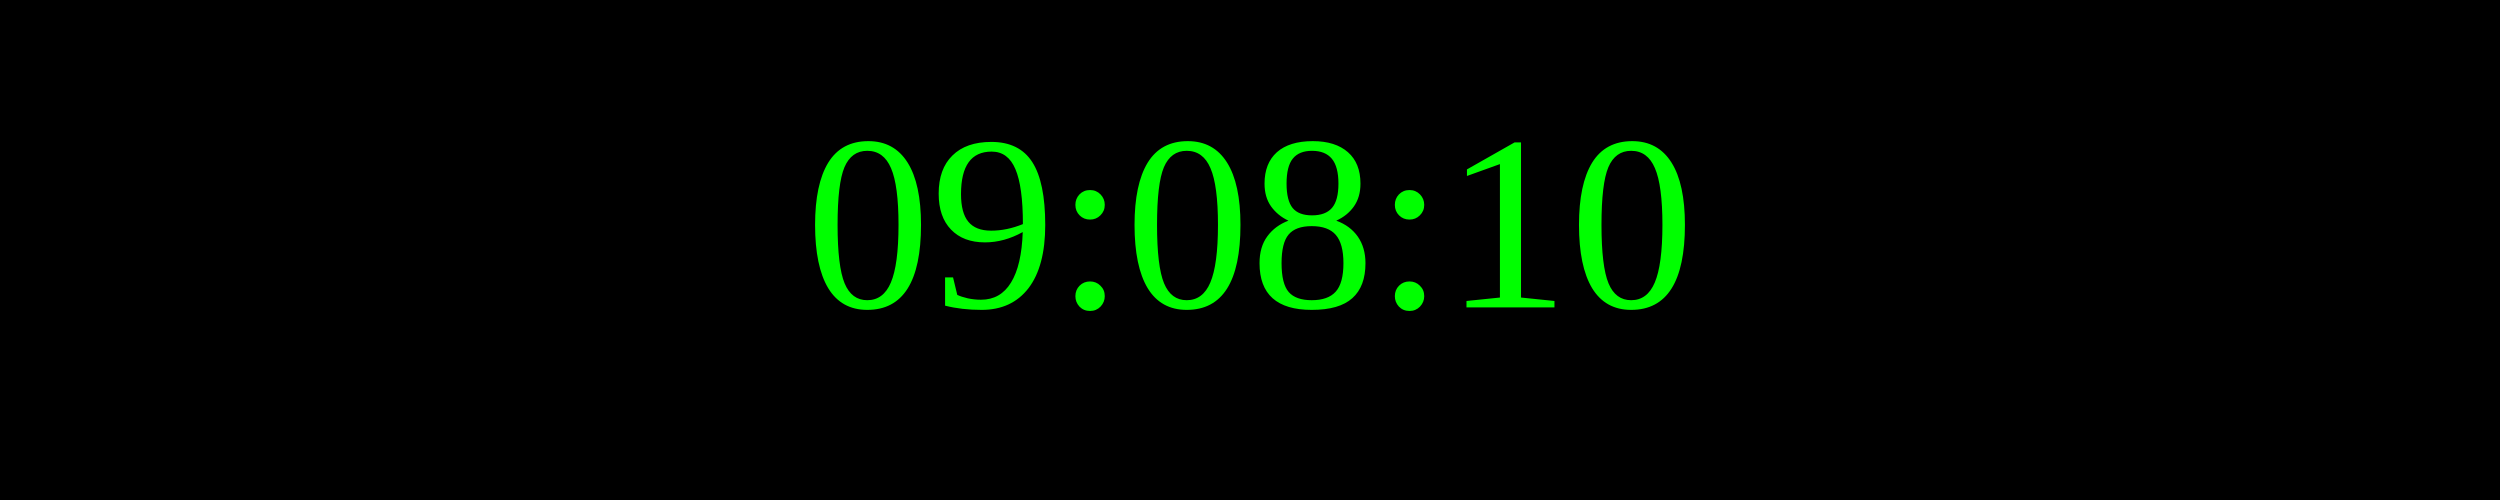
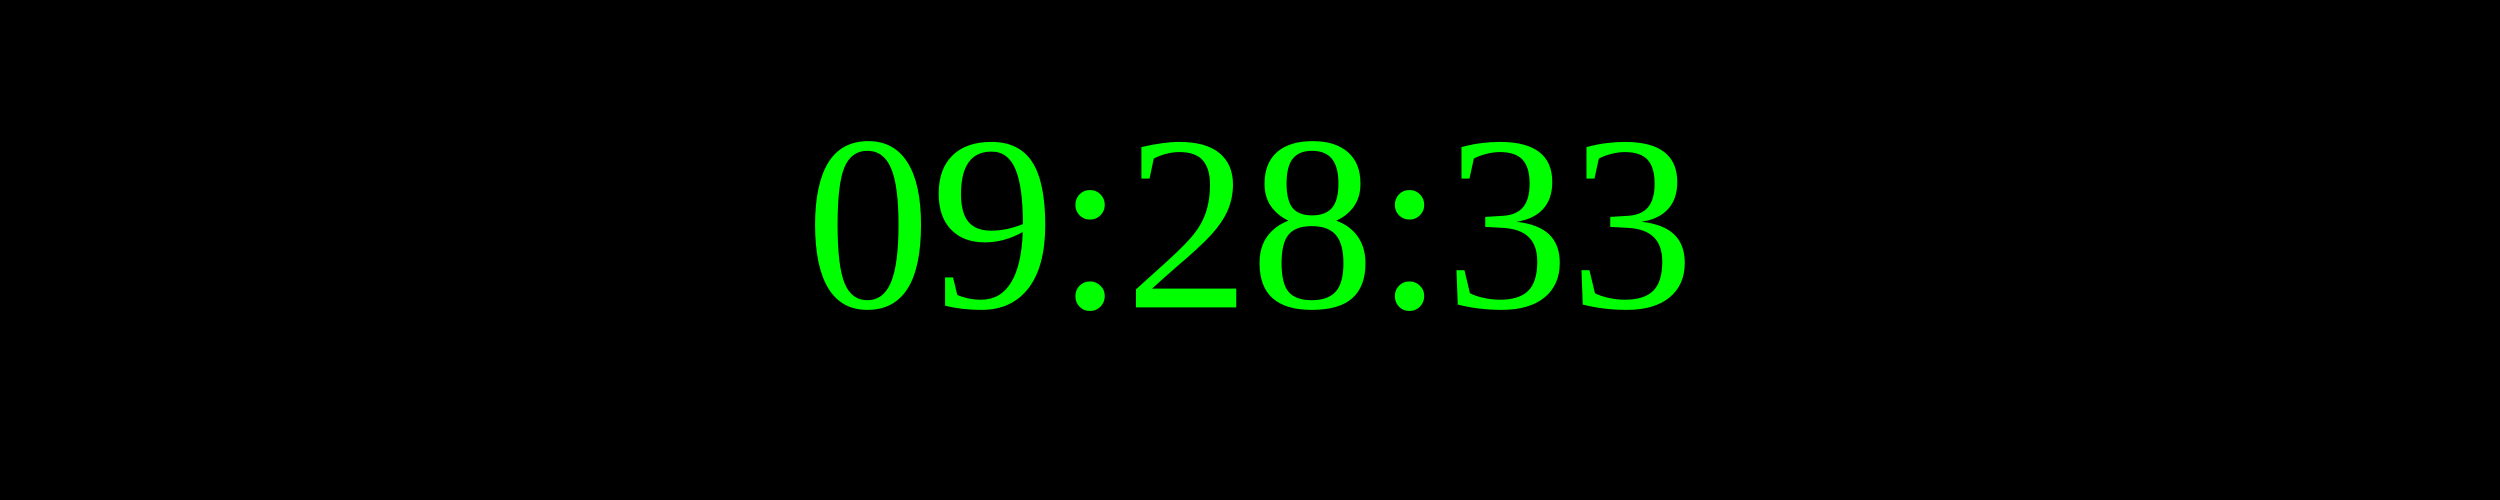
<svg xmlns="http://www.w3.org/2000/svg" width="250" height="50">
  <rect width="100%" height="100%" fill="black" />
  <text x="50%" y="50%" font-size="25" fill="lime" text-anchor="middle" dominant-baseline="middle">
- 09:08:10
+ 09:28:33
</text>
</svg>
